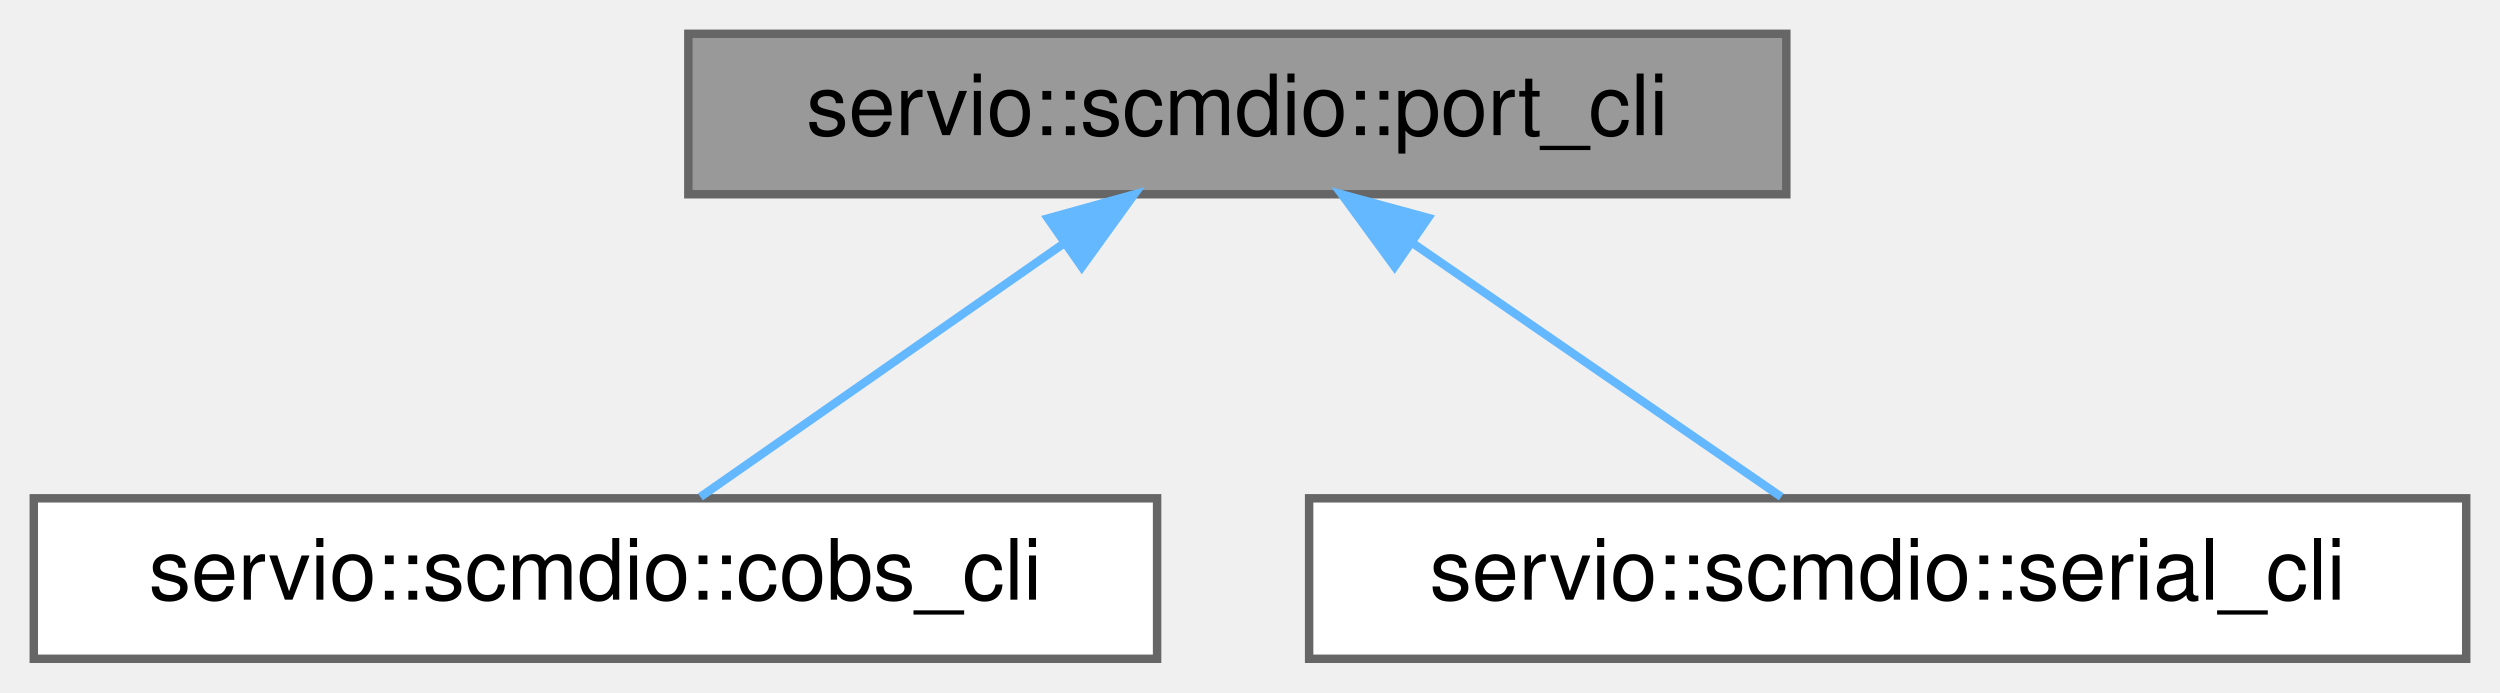
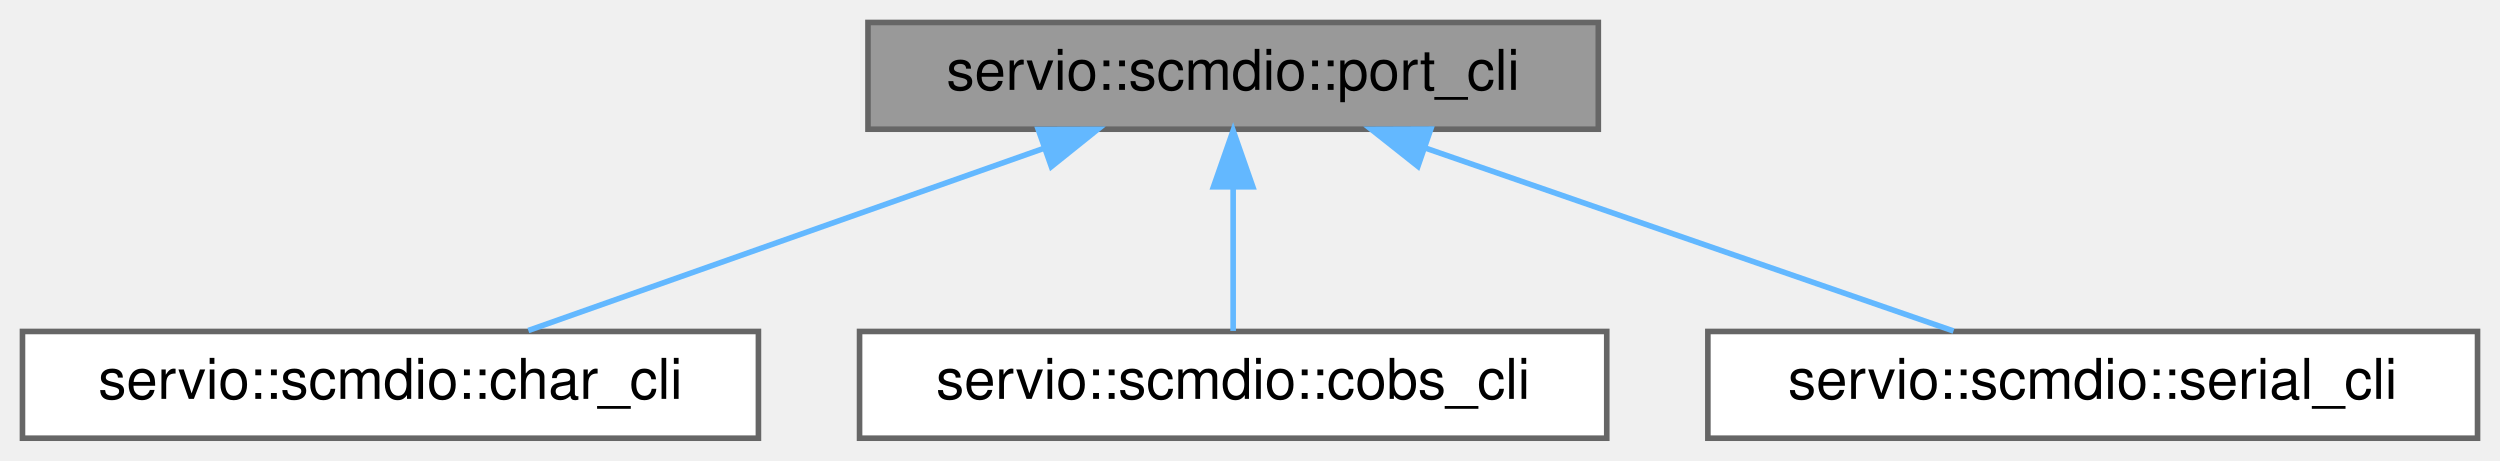
- <svg xmlns="http://www.w3.org/2000/svg" xmlns:xlink="http://www.w3.org/1999/xlink" width="296pt" height="82pt" viewBox="0.00 0.00 296.00 82.00">
+ <svg xmlns="http://www.w3.org/2000/svg" xmlns:xlink="http://www.w3.org/1999/xlink" width="445pt" height="82pt" viewBox="0.00 0.00 445.00 82.00">
  <g id="graph0" class="graph" transform="scale(1 1) rotate(0) translate(4 78)">
    <g id="Node000001" class="node">
      <g id="a_Node000001">
        <a xlink:title=" ">
-           <polygon fill="#999999" stroke="#666666" points="207.5,-74 77.5,-74 77.5,-55 207.5,-55 207.5,-74" />
-           <text text-anchor="middle" x="142.5" y="-62" font-family="Helvetica,sans-Serif" font-size="10.00">servio::scmdio::port_cli</text>
+           <polygon fill="#999999" stroke="#666666" points="280.5,-74 150.5,-74 150.5,-55 280.5,-55 280.5,-74" />
+           <text text-anchor="middle" x="215.5" y="-62" font-family="Helvetica,sans-Serif" font-size="10.00">servio::scmdio::port_cli</text>
        </a>
      </g>
    </g>
    <g id="Node000002" class="node">
      <g id="a_Node000002">
-         <a xlink:href="structservio_1_1scmdio_1_1cobs__cli.html" target="_top" xlink:title=" ">
-           <polygon fill="white" stroke="#666666" points="133,-19 0,-19 0,0 133,0 133,-19" />
-           <text text-anchor="middle" x="66.5" y="-7" font-family="Helvetica,sans-Serif" font-size="10.00">servio::scmdio::cobs_cli</text>
+         <a xlink:href="structservio_1_1scmdio_1_1char__cli.html" target="_top" xlink:title=" ">
+           <polygon fill="white" stroke="#666666" points="131,-19 0,-19 0,0 131,0 131,-19" />
+           <text text-anchor="middle" x="65.5" y="-7" font-family="Helvetica,sans-Serif" font-size="10.00">servio::scmdio::char_cli</text>
        </a>
      </g>
    </g>
    <g id="edge1_Node000001_Node000002" class="edge">
      <g id="a_edge1_Node000001_Node000002">
        <a xlink:title=" ">
-           <path fill="none" stroke="#63b8ff" d="M121.92,-49.15C108.19,-39.57 90.57,-27.29 78.93,-19.17" />
-           <polygon fill="#63b8ff" stroke="#63b8ff" points="120.08,-52.14 130.29,-54.98 124.09,-46.39 120.08,-52.14" />
+           <path fill="none" stroke="#63b8ff" d="M181.68,-51.55C153.82,-41.71 114.99,-27.98 90.04,-19.17" />
+           <polygon fill="#63b8ff" stroke="#63b8ff" points="180.81,-54.95 191.4,-54.98 183.14,-48.35 180.81,-54.95" />
        </a>
      </g>
    </g>
    <g id="Node000003" class="node">
      <g id="a_Node000003">
-         <a xlink:href="structservio_1_1scmdio_1_1serial__cli.html" target="_top" xlink:title=" ">
-           <polygon fill="white" stroke="#666666" points="288,-19 151,-19 151,0 288,0 288,-19" />
-           <text text-anchor="middle" x="219.5" y="-7" font-family="Helvetica,sans-Serif" font-size="10.00">servio::scmdio::serial_cli</text>
+         <a xlink:href="structservio_1_1scmdio_1_1cobs__cli.html" target="_top" xlink:title=" ">
+           <polygon fill="white" stroke="#666666" points="282,-19 149,-19 149,0 282,0 282,-19" />
+           <text text-anchor="middle" x="215.5" y="-7" font-family="Helvetica,sans-Serif" font-size="10.00">servio::scmdio::cobs_cli</text>
        </a>
      </g>
    </g>
    <g id="edge2_Node000001_Node000003" class="edge">
      <g id="a_edge2_Node000001_Node000003">
        <a xlink:title=" ">
-           <path fill="none" stroke="#63b8ff" d="M163.35,-49.15C177.26,-39.57 195.11,-27.29 206.9,-19.17" />
-           <polygon fill="#63b8ff" stroke="#63b8ff" points="161.12,-46.43 154.87,-54.98 165.09,-52.2 161.12,-46.43" />
+           <path fill="none" stroke="#63b8ff" d="M215.5,-44.66C215.5,-35.93 215.5,-25.99 215.5,-19.09" />
+           <polygon fill="#63b8ff" stroke="#63b8ff" points="212,-44.75 215.5,-54.75 219,-44.75 212,-44.75" />
+         </a>
+       </g>
+     </g>
+     <g id="Node000004" class="node">
+       <g id="a_Node000004">
+         <a xlink:href="structservio_1_1scmdio_1_1serial__cli.html" target="_top" xlink:title=" ">
+           <polygon fill="white" stroke="#666666" points="437,-19 300,-19 300,0 437,0 437,-19" />
+           <text text-anchor="middle" x="368.5" y="-7" font-family="Helvetica,sans-Serif" font-size="10.00">servio::scmdio::serial_cli</text>
+         </a>
+       </g>
+     </g>
+     <g id="edge3_Node000001_Node000004" class="edge">
+       <g id="a_edge3_Node000001_Node000004">
+         <a xlink:title=" ">
+           <path fill="none" stroke="#63b8ff" d="M249.65,-51.67C278.18,-41.79 318.19,-27.93 343.73,-19.08" />
+           <polygon fill="#63b8ff" stroke="#63b8ff" points="248.39,-48.4 240.08,-54.98 250.68,-55.02 248.39,-48.4" />
        </a>
      </g>
    </g>
  </g>
</svg>
